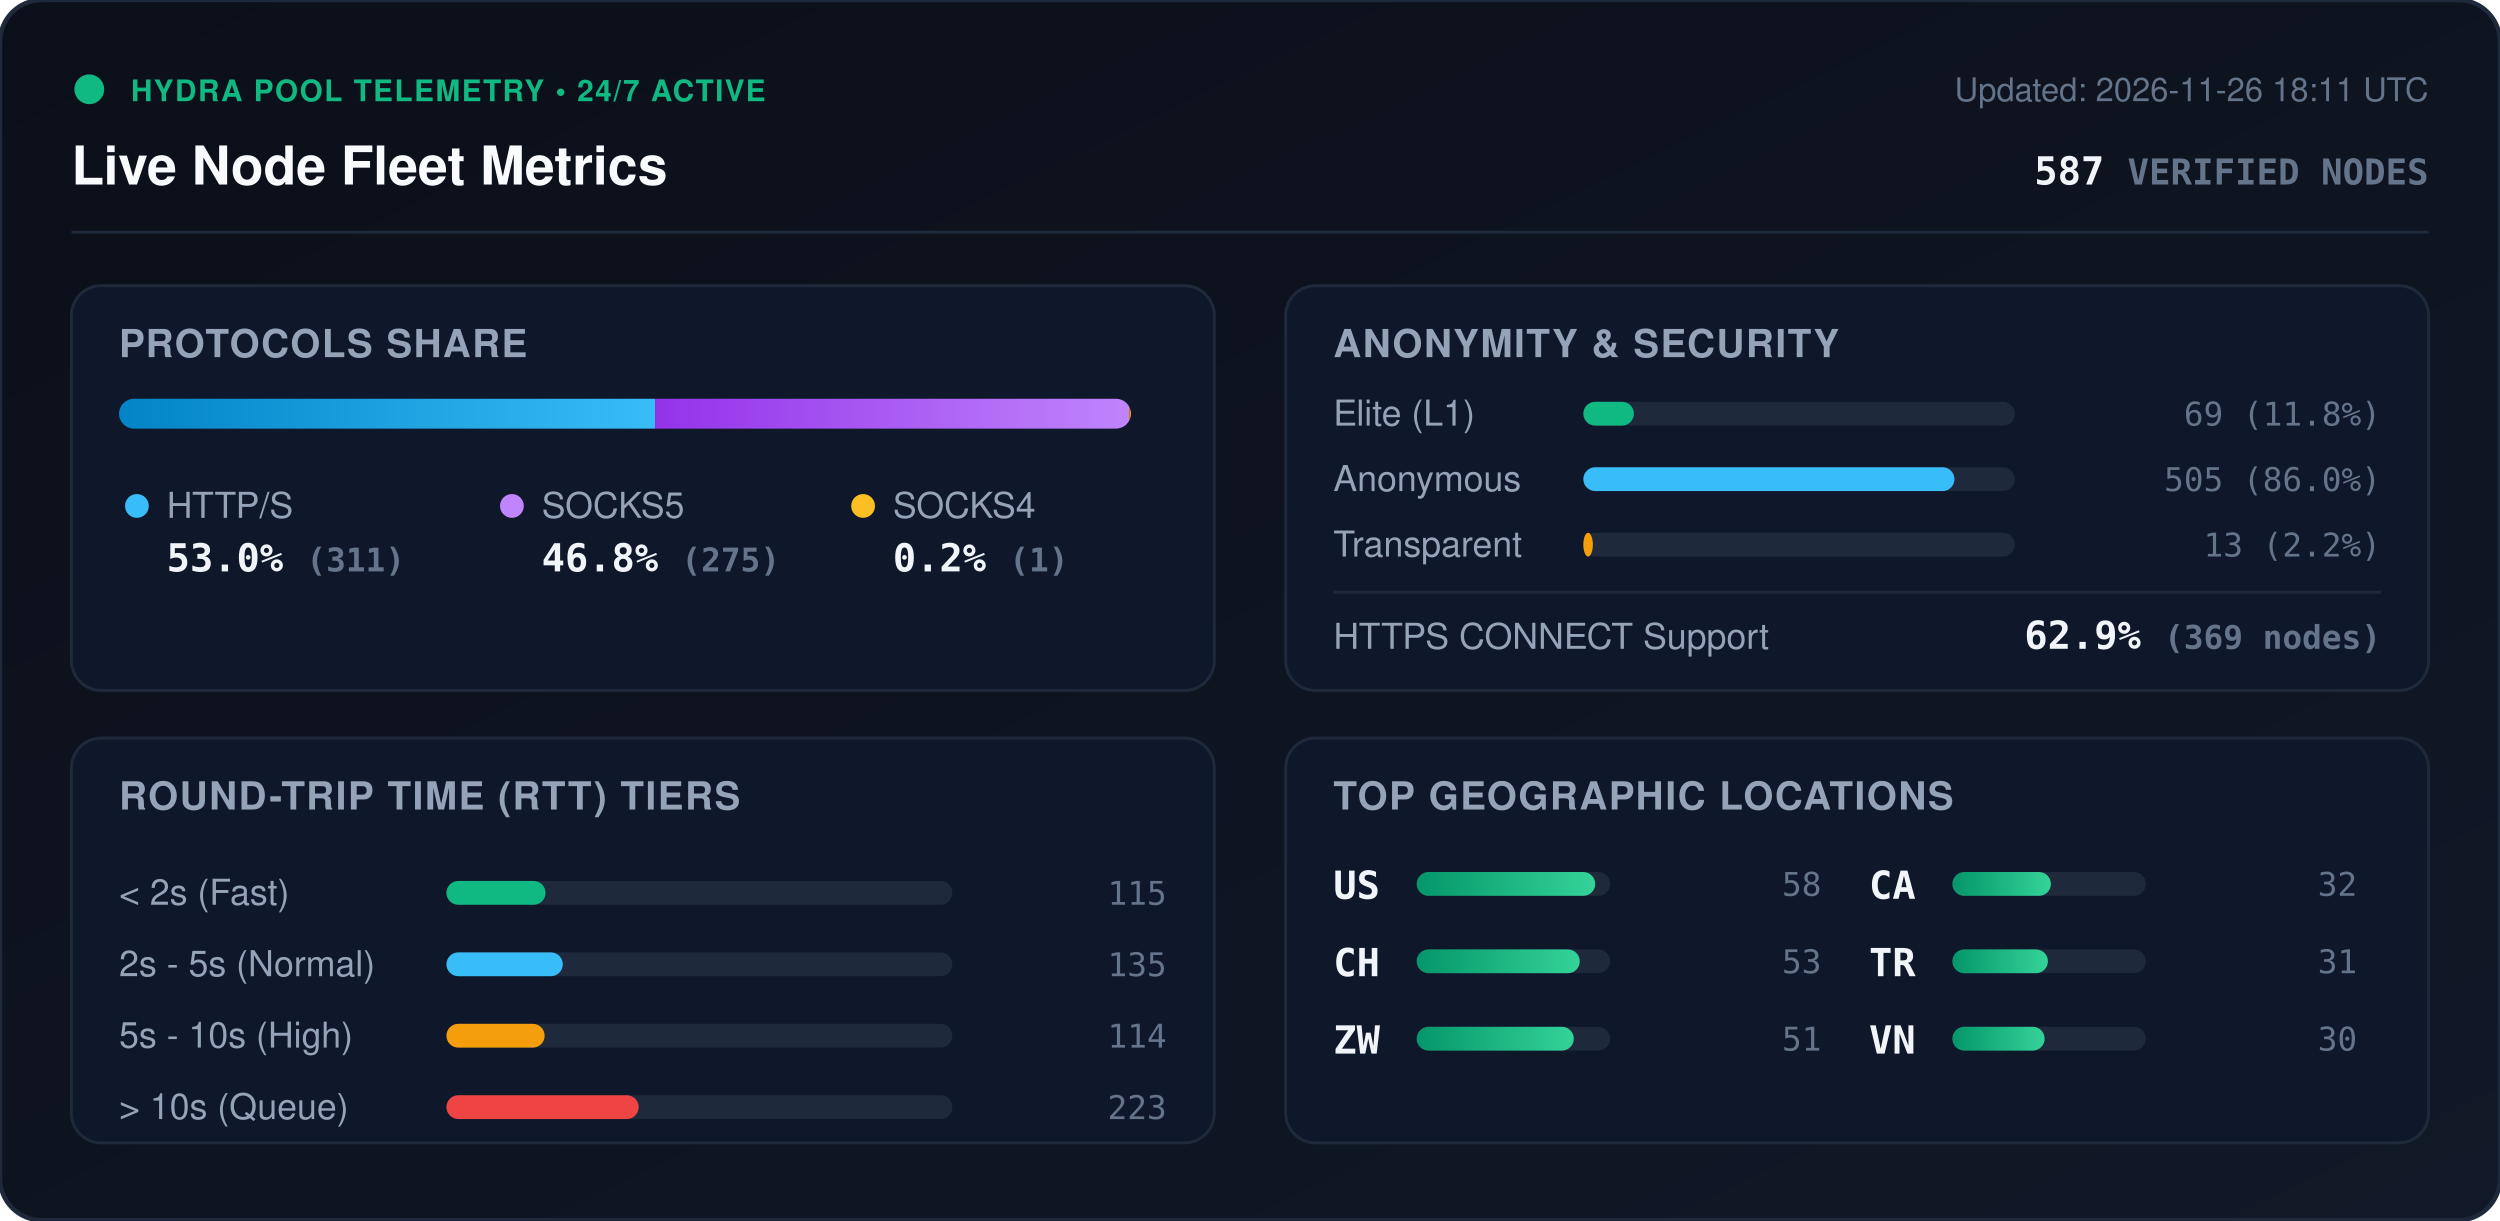
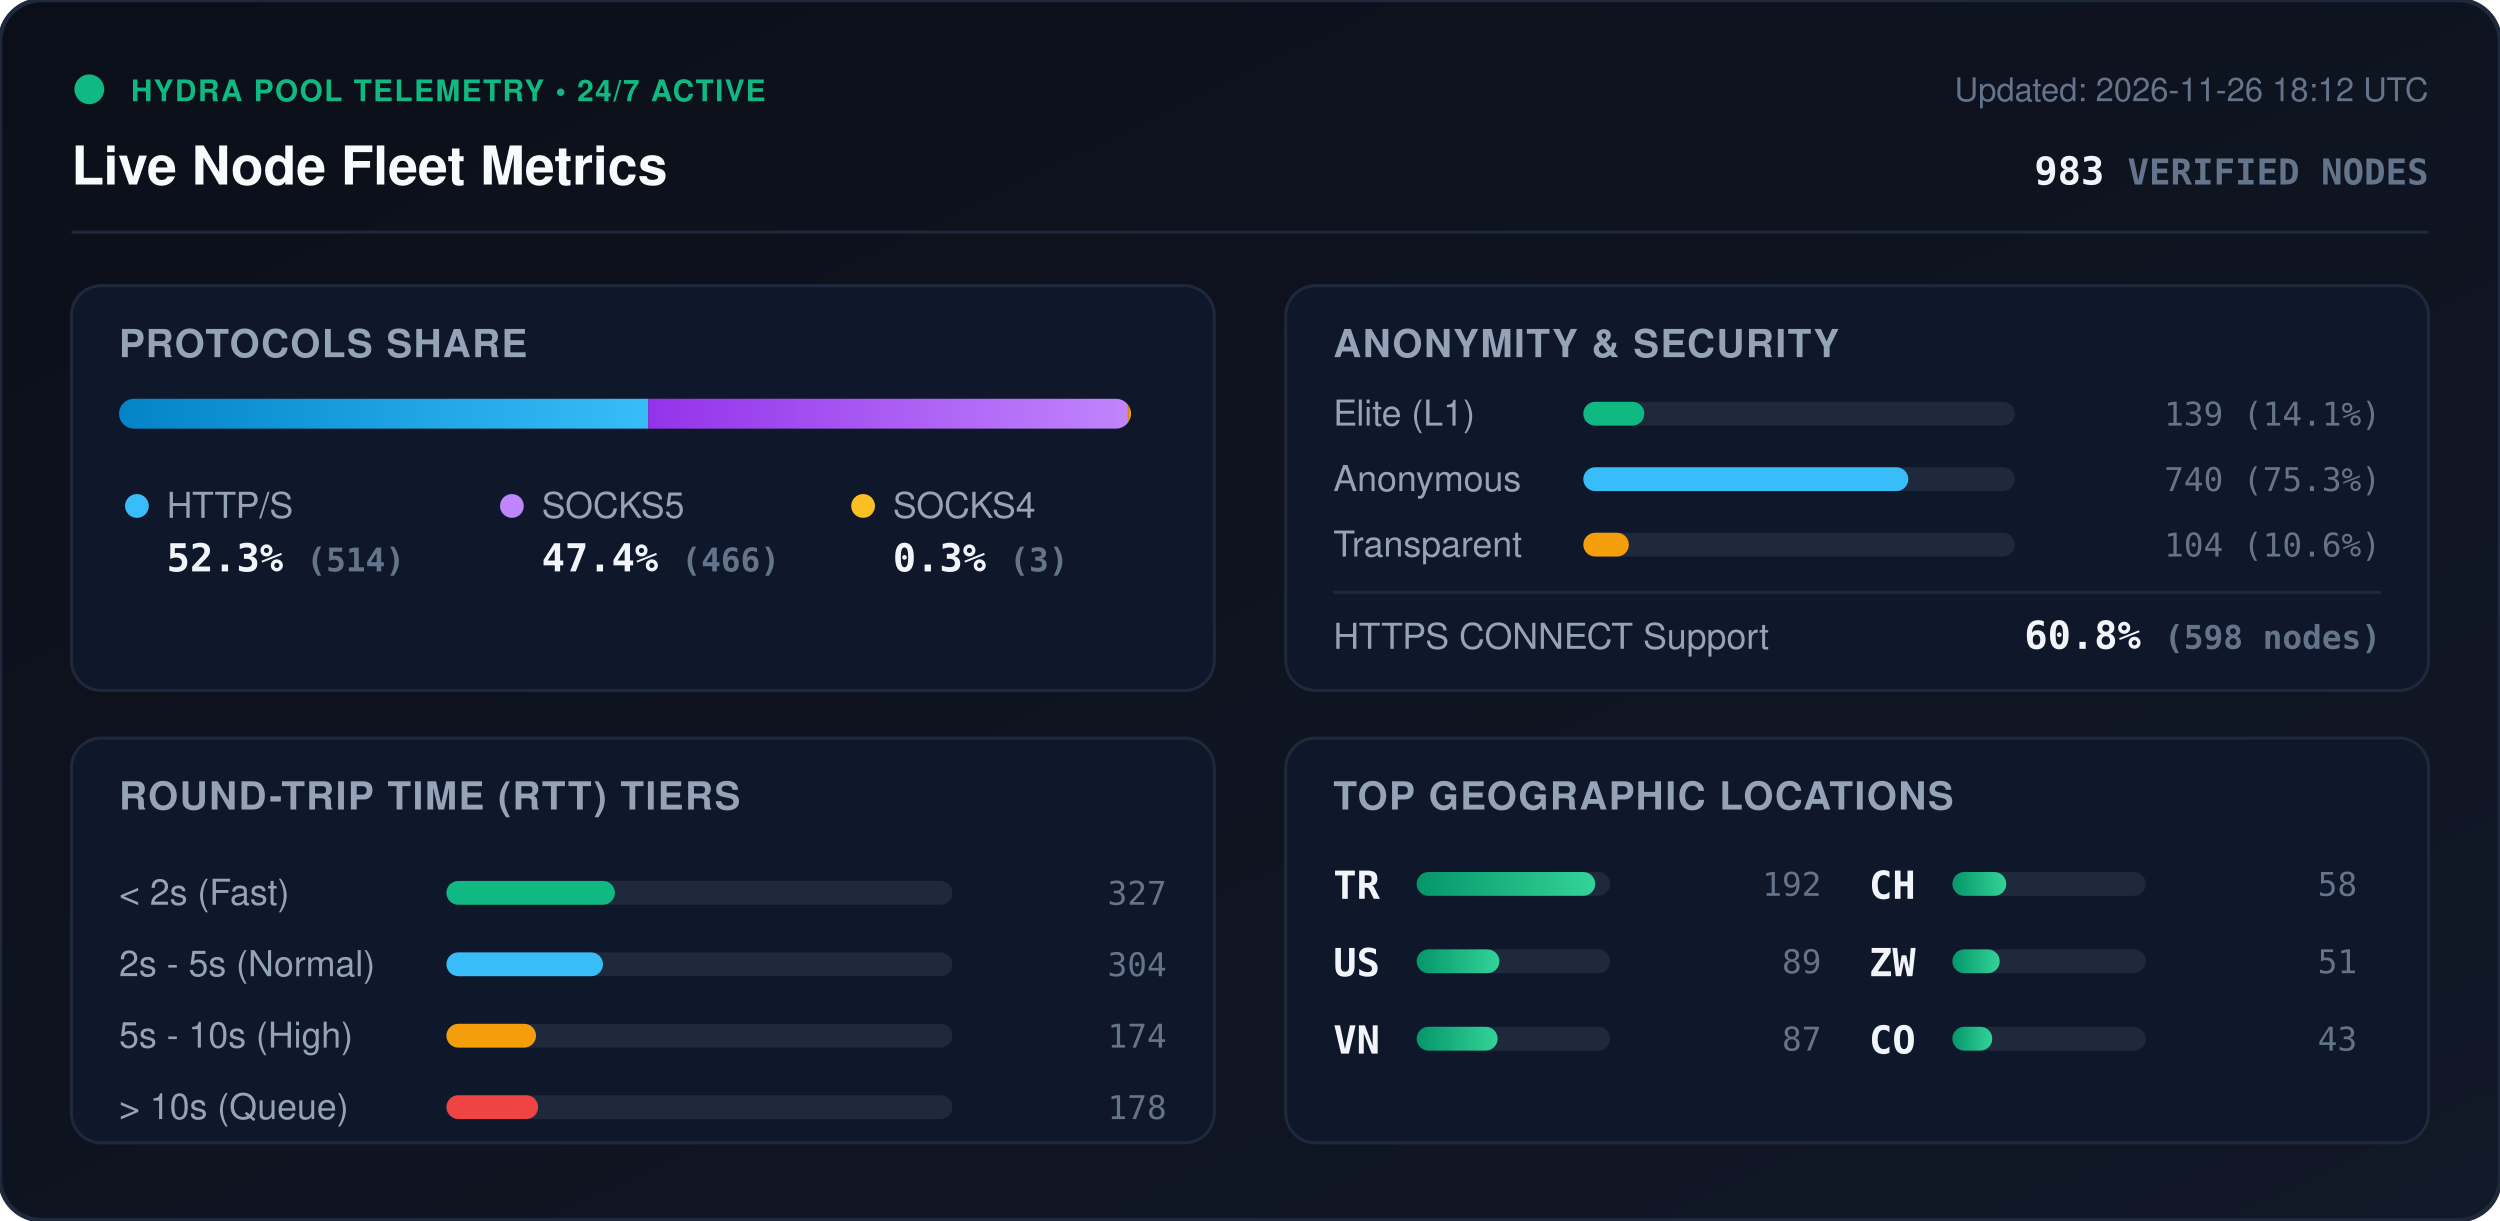
<svg xmlns="http://www.w3.org/2000/svg" viewBox="0 0 840 410" width="840" height="410" style="max-width: 100%; height: auto;">
  <defs>
    <linearGradient id="bg" x1="0%" y1="0%" x2="100%" y2="100%">
      <stop offset="0%" stop-color="#0b0f19" />
      <stop offset="100%" stop-color="#111827" />
    </linearGradient>
    <linearGradient id="bar-http" x1="0%" y1="0%" x2="100%" y2="0%">
      <stop offset="0%" stop-color="#0284c7" />
      <stop offset="100%" stop-color="#38bdf8" />
    </linearGradient>
    <linearGradient id="bar-socks5" x1="0%" y1="0%" x2="100%" y2="0%">
      <stop offset="0%" stop-color="#9333ea" />
      <stop offset="100%" stop-color="#c084fc" />
    </linearGradient>
    <linearGradient id="bar-socks4" x1="0%" y1="0%" x2="100%" y2="0%">
      <stop offset="0%" stop-color="#d97706" />
      <stop offset="100%" stop-color="#fbbf24" />
    </linearGradient>
    <linearGradient id="bar-green" x1="0%" y1="0%" x2="100%" y2="0%">
      <stop offset="0%" stop-color="#059669" />
      <stop offset="100%" stop-color="#34d399" />
    </linearGradient>
    <clipPath id="prog-track-clip">
      <rect width="340.0" height="10" rx="5" />
    </clipPath>
    <style>
      .title { font: 700 18px -apple-system, BlinkMacSystemFont, 'Segoe UI', Helvetica, Arial, sans-serif; fill: #f8fafc; }
      .sub { font: 500 11px -apple-system, BlinkMacSystemFont, 'Segoe UI', Helvetica, Arial, sans-serif; fill: #64748b; }
      .section-hdr { font: 600 13px -apple-system, BlinkMacSystemFont, 'Segoe UI', Helvetica, Arial, sans-serif; fill: #94a3b8; letter-spacing: 0.5px; }
      .metric-val { font: 700 13px -apple-system, BlinkMacSystemFont, 'Segoe UI', Helvetica, Arial, sans-serif; fill: #f1f5f9; }
      .metric-lbl { font: 500 12px -apple-system, BlinkMacSystemFont, 'Segoe UI', Helvetica, Arial, sans-serif; fill: #94a3b8; }
      .badge-txt { font: 700 10px -apple-system, BlinkMacSystemFont, 'Segoe UI', Helvetica, Arial, sans-serif; fill: #10b981; letter-spacing: 0.5px; }
      .mono { font-family: ui-monospace, SFMono-Regular, Menlo, Monaco, Consolas, monospace; }
      .pulse { animation: beacon 2s infinite ease-in-out; }
      @keyframes beacon { 0%, 100% { opacity: 1; } 50% { opacity: 0.35; } }
    </style>
  </defs>
  <rect width="840" height="410" rx="14" fill="url(#bg)" stroke="#1e293b" stroke-width="1.5" />
  <g transform="translate(24, 24)">
    <circle cx="6" cy="6" r="5" fill="#10b981" class="pulse" />
    <text x="20" y="10" class="badge-txt">HYDRA POOL TELEMETRY • 24/7 ACTIVE</text>
    <text x="0" y="38" class="title">Live Node Fleet Metrics</text>
-     <text x="792" y="10" text-anchor="end" class="sub">Updated: 2026-11-26 18:11 UTC</text>
-     <text x="792" y="38" text-anchor="end" class="metric-val mono" fill="#38bdf8">587 <tspan font-size="12" fill="#64748b">VERIFIED NODES</tspan>
+     <text x="792" y="10" text-anchor="end" class="sub">Updated: 2026-11-26 18:12 UTC</text>
+     <text x="792" y="38" text-anchor="end" class="metric-val mono" fill="#38bdf8">983 <tspan font-size="12" fill="#64748b">VERIFIED NODES</tspan>
    </text>
  </g>
  <line x1="24" y1="78" x2="816" y2="78" stroke="#1e293b" stroke-width="1" />
  <g transform="translate(24, 96)">
    <rect width="384" height="136" rx="10" fill="#0f172a" stroke="#1e293b" />
    <text x="16" y="24" class="section-hdr">PROTOCOLS SHARE</text>
    <g transform="translate(16, 38)">
      <rect width="340.0" height="10" rx="5" fill="#1e293b" />
      <g clip-path="url(#prog-track-clip)">
-         <rect x="0" width="180.1" height="10" fill="url(#bar-http)" />
-         <rect x="180.1" width="159.3" height="10" fill="url(#bar-socks5)" />
-         <rect x="339.4" width="0.6" height="10" fill="url(#bar-socks4)" />
+         <rect x="0" width="177.8" height="10" fill="url(#bar-http)" />
+         <rect x="177.8" width="161.2" height="10" fill="url(#bar-socks5)" />
+         <rect x="339.0" width="1.0" height="10" fill="url(#bar-socks4)" />
      </g>
    </g>
    <g transform="translate(16, 68)">
      <circle cx="6" cy="6" r="4" fill="#38bdf8" />
      <text x="16" y="10" class="metric-lbl">HTTP/S</text>
-       <text x="16" y="28" class="metric-val mono">53.0% <tspan font-size="11" fill="#64748b">(311)</tspan>
+       <text x="16" y="28" class="metric-val mono">52.3% <tspan font-size="11" fill="#64748b">(514)</tspan>
      </text>
      <circle cx="132" cy="6" r="4" fill="#c084fc" />
      <text x="142" y="10" class="metric-lbl">SOCKS5</text>
-       <text x="142" y="28" class="metric-val mono">46.8% <tspan font-size="11" fill="#64748b">(275)</tspan>
+       <text x="142" y="28" class="metric-val mono">47.4% <tspan font-size="11" fill="#64748b">(466)</tspan>
      </text>
      <circle cx="250" cy="6" r="4" fill="#fbbf24" />
      <text x="260" y="10" class="metric-lbl">SOCKS4</text>
-       <text x="260" y="28" class="metric-val mono">0.2% <tspan font-size="11" fill="#64748b">(1)</tspan>
+       <text x="260" y="28" class="metric-val mono">0.3% <tspan font-size="11" fill="#64748b">(3)</tspan>
      </text>
    </g>
  </g>
  <g transform="translate(432, 96)">
    <rect width="384" height="136" rx="10" fill="#0f172a" stroke="#1e293b" />
    <text x="16" y="24" class="section-hdr">ANONYMITY &amp; SECURITY</text>
    <text x="16" y="47" class="metric-lbl">Elite (L1)</text>
    <rect x="100" y="39" width="145.0" height="8" rx="4" fill="#1e293b" />
-     <rect x="100" y="39" width="17.0" height="8" rx="4" fill="#10b981" />
-     <text x="368" y="47" text-anchor="end" class="mono sub" fill="#e2e8f0">69 (11.8%)</text>
+     <rect x="100" y="39" width="20.5" height="8" rx="4" fill="#10b981" />
+     <text x="368" y="47" text-anchor="end" class="mono sub" fill="#e2e8f0">139 (14.1%)</text>
    <text x="16" y="69" class="metric-lbl">Anonymous</text>
    <rect x="100" y="61" width="145.0" height="8" rx="4" fill="#1e293b" />
-     <rect x="100" y="61" width="124.7" height="8" rx="4" fill="#38bdf8" />
-     <text x="368" y="69" text-anchor="end" class="mono sub" fill="#e2e8f0">505 (86.0%)</text>
+     <rect x="100" y="61" width="109.2" height="8" rx="4" fill="#38bdf8" />
+     <text x="368" y="69" text-anchor="end" class="mono sub" fill="#e2e8f0">740 (75.3%)</text>
    <text x="16" y="91" class="metric-lbl">Transparent</text>
    <rect x="100" y="83" width="145.0" height="8" rx="4" fill="#1e293b" />
-     <rect x="100" y="83" width="3.2" height="8" rx="4" fill="#f59e0b" />
-     <text x="368" y="91" text-anchor="end" class="mono sub" fill="#e2e8f0">13 (2.2%)</text>
+     <rect x="100" y="83" width="15.3" height="8" rx="4" fill="#f59e0b" />
+     <text x="368" y="91" text-anchor="end" class="mono sub" fill="#e2e8f0">104 (10.6%)</text>
    <line x1="16" y1="103" x2="368" y2="103" stroke="#1e293b" stroke-width="1" />
    <text x="16" y="122" class="metric-lbl">HTTPS CONNECT Support</text>
-     <text x="368" y="122" text-anchor="end" class="metric-val mono" fill="#34d399">62.9% <tspan font-size="11" fill="#64748b">(369 nodes)</tspan>
+     <text x="368" y="122" text-anchor="end" class="metric-val mono" fill="#34d399">60.8% <tspan font-size="11" fill="#64748b">(598 nodes)</tspan>
    </text>
  </g>
  <g transform="translate(24, 248)">
    <rect width="384" height="136" rx="10" fill="#0f172a" stroke="#1e293b" />
    <text x="16" y="24" class="section-hdr">ROUND-TRIP TIME (RTT) TIERS</text>
    <g transform="translate(16, 42)">
      <text x="0" y="14" class="metric-lbl">&lt; 2s (Fast)</text>
      <rect x="110" y="6" width="170" height="8" rx="4" fill="#1e293b" />
-       <rect x="110" y="6" width="33.3" height="8" rx="4" fill="#10b981" />
-       <text x="352" y="14" text-anchor="end" class="mono sub">115</text>
+       <rect x="110" y="6" width="56.6" height="8" rx="4" fill="#10b981" />
+       <text x="352" y="14" text-anchor="end" class="mono sub">327</text>
      <text x="0" y="38" class="metric-lbl">2s - 5s (Normal)</text>
      <rect x="110" y="30" width="170" height="8" rx="4" fill="#1e293b" />
-       <rect x="110" y="30" width="39.1" height="8" rx="4" fill="#38bdf8" />
-       <text x="352" y="38" text-anchor="end" class="mono sub">135</text>
+       <rect x="110" y="30" width="52.6" height="8" rx="4" fill="#38bdf8" />
+       <text x="352" y="38" text-anchor="end" class="mono sub">304</text>
      <text x="0" y="62" class="metric-lbl">5s - 10s (High)</text>
      <rect x="110" y="54" width="170" height="8" rx="4" fill="#1e293b" />
-       <rect x="110" y="54" width="33.0" height="8" rx="4" fill="#f59e0b" />
-       <text x="352" y="62" text-anchor="end" class="mono sub">114</text>
+       <rect x="110" y="54" width="30.1" height="8" rx="4" fill="#f59e0b" />
+       <text x="352" y="62" text-anchor="end" class="mono sub">174</text>
      <text x="0" y="86" class="metric-lbl">&gt; 10s (Queue)</text>
      <rect x="110" y="78" width="170" height="8" rx="4" fill="#1e293b" />
-       <rect x="110" y="78" width="64.6" height="8" rx="4" fill="#ef4444" />
-       <text x="352" y="86" text-anchor="end" class="mono sub">223</text>
+       <rect x="110" y="78" width="30.8" height="8" rx="4" fill="#ef4444" />
+       <text x="352" y="86" text-anchor="end" class="mono sub">178</text>
    </g>
  </g>
  <g transform="translate(432, 248)">
    <rect width="384" height="136" rx="10" fill="#0f172a" stroke="#1e293b" />
    <text x="16" y="24" class="section-hdr">TOP GEOGRAPHIC LOCATIONS</text>
    <g transform="translate(16, 42)">
      <g transform="translate(0, 0)">
+         <text x="0" y="12" class="mono metric-val" font-size="12">TR</text>
+         <rect x="28" y="3" width="65" height="8" rx="4" fill="#1e293b" />
+         <rect x="28" y="3" width="60.0" height="8" rx="4" fill="url(#bar-green)" />
+         <text x="164" y="11" text-anchor="end" class="mono sub">192</text>
+       </g>
+       <g transform="translate(0, 26)">
        <text x="0" y="12" class="mono metric-val" font-size="12">US</text>
        <rect x="28" y="3" width="65" height="8" rx="4" fill="#1e293b" />
-         <rect x="28" y="3" width="60.0" height="8" rx="4" fill="url(#bar-green)" />
+         <rect x="28" y="3" width="27.8" height="8" rx="4" fill="url(#bar-green)" />
+         <text x="164" y="11" text-anchor="end" class="mono sub">89</text>
+       </g>
+       <g transform="translate(0, 52)">
+         <text x="0" y="12" class="mono metric-val" font-size="12">VN</text>
+         <rect x="28" y="3" width="65" height="8" rx="4" fill="#1e293b" />
+         <rect x="28" y="3" width="27.2" height="8" rx="4" fill="url(#bar-green)" />
+         <text x="164" y="11" text-anchor="end" class="mono sub">87</text>
+       </g>
+       <g transform="translate(180, 0)">
+         <text x="0" y="12" class="mono metric-val" font-size="12">CH</text>
+         <rect x="28" y="3" width="65" height="8" rx="4" fill="#1e293b" />
+         <rect x="28" y="3" width="18.1" height="8" rx="4" fill="url(#bar-green)" />
        <text x="164" y="11" text-anchor="end" class="mono sub">58</text>
      </g>
-       <g transform="translate(0, 26)">
-         <text x="0" y="12" class="mono metric-val" font-size="12">CH</text>
-         <rect x="28" y="3" width="65" height="8" rx="4" fill="#1e293b" />
-         <rect x="28" y="3" width="54.8" height="8" rx="4" fill="url(#bar-green)" />
-         <text x="164" y="11" text-anchor="end" class="mono sub">53</text>
-       </g>
-       <g transform="translate(0, 52)">
+       <g transform="translate(180, 26)">
        <text x="0" y="12" class="mono metric-val" font-size="12">ZW</text>
        <rect x="28" y="3" width="65" height="8" rx="4" fill="#1e293b" />
-         <rect x="28" y="3" width="52.8" height="8" rx="4" fill="url(#bar-green)" />
+         <rect x="28" y="3" width="15.9" height="8" rx="4" fill="url(#bar-green)" />
        <text x="164" y="11" text-anchor="end" class="mono sub">51</text>
      </g>
-       <g transform="translate(180, 0)">
-         <text x="0" y="12" class="mono metric-val" font-size="12">CA</text>
+       <g transform="translate(180, 52)">
+         <text x="0" y="12" class="mono metric-val" font-size="12">CO</text>
        <rect x="28" y="3" width="65" height="8" rx="4" fill="#1e293b" />
-         <rect x="28" y="3" width="33.1" height="8" rx="4" fill="url(#bar-green)" />
-         <text x="164" y="11" text-anchor="end" class="mono sub">32</text>
-       </g>
-       <g transform="translate(180, 26)">
-         <text x="0" y="12" class="mono metric-val" font-size="12">TR</text>
-         <rect x="28" y="3" width="65" height="8" rx="4" fill="#1e293b" />
-         <rect x="28" y="3" width="32.1" height="8" rx="4" fill="url(#bar-green)" />
-         <text x="164" y="11" text-anchor="end" class="mono sub">31</text>
-       </g>
-       <g transform="translate(180, 52)">
-         <text x="0" y="12" class="mono metric-val" font-size="12">VN</text>
-         <rect x="28" y="3" width="65" height="8" rx="4" fill="#1e293b" />
-         <rect x="28" y="3" width="31.0" height="8" rx="4" fill="url(#bar-green)" />
-         <text x="164" y="11" text-anchor="end" class="mono sub">30</text>
+         <rect x="28" y="3" width="13.4" height="8" rx="4" fill="url(#bar-green)" />
+         <text x="164" y="11" text-anchor="end" class="mono sub">43</text>
      </g>
    </g>
  </g>
</svg>
